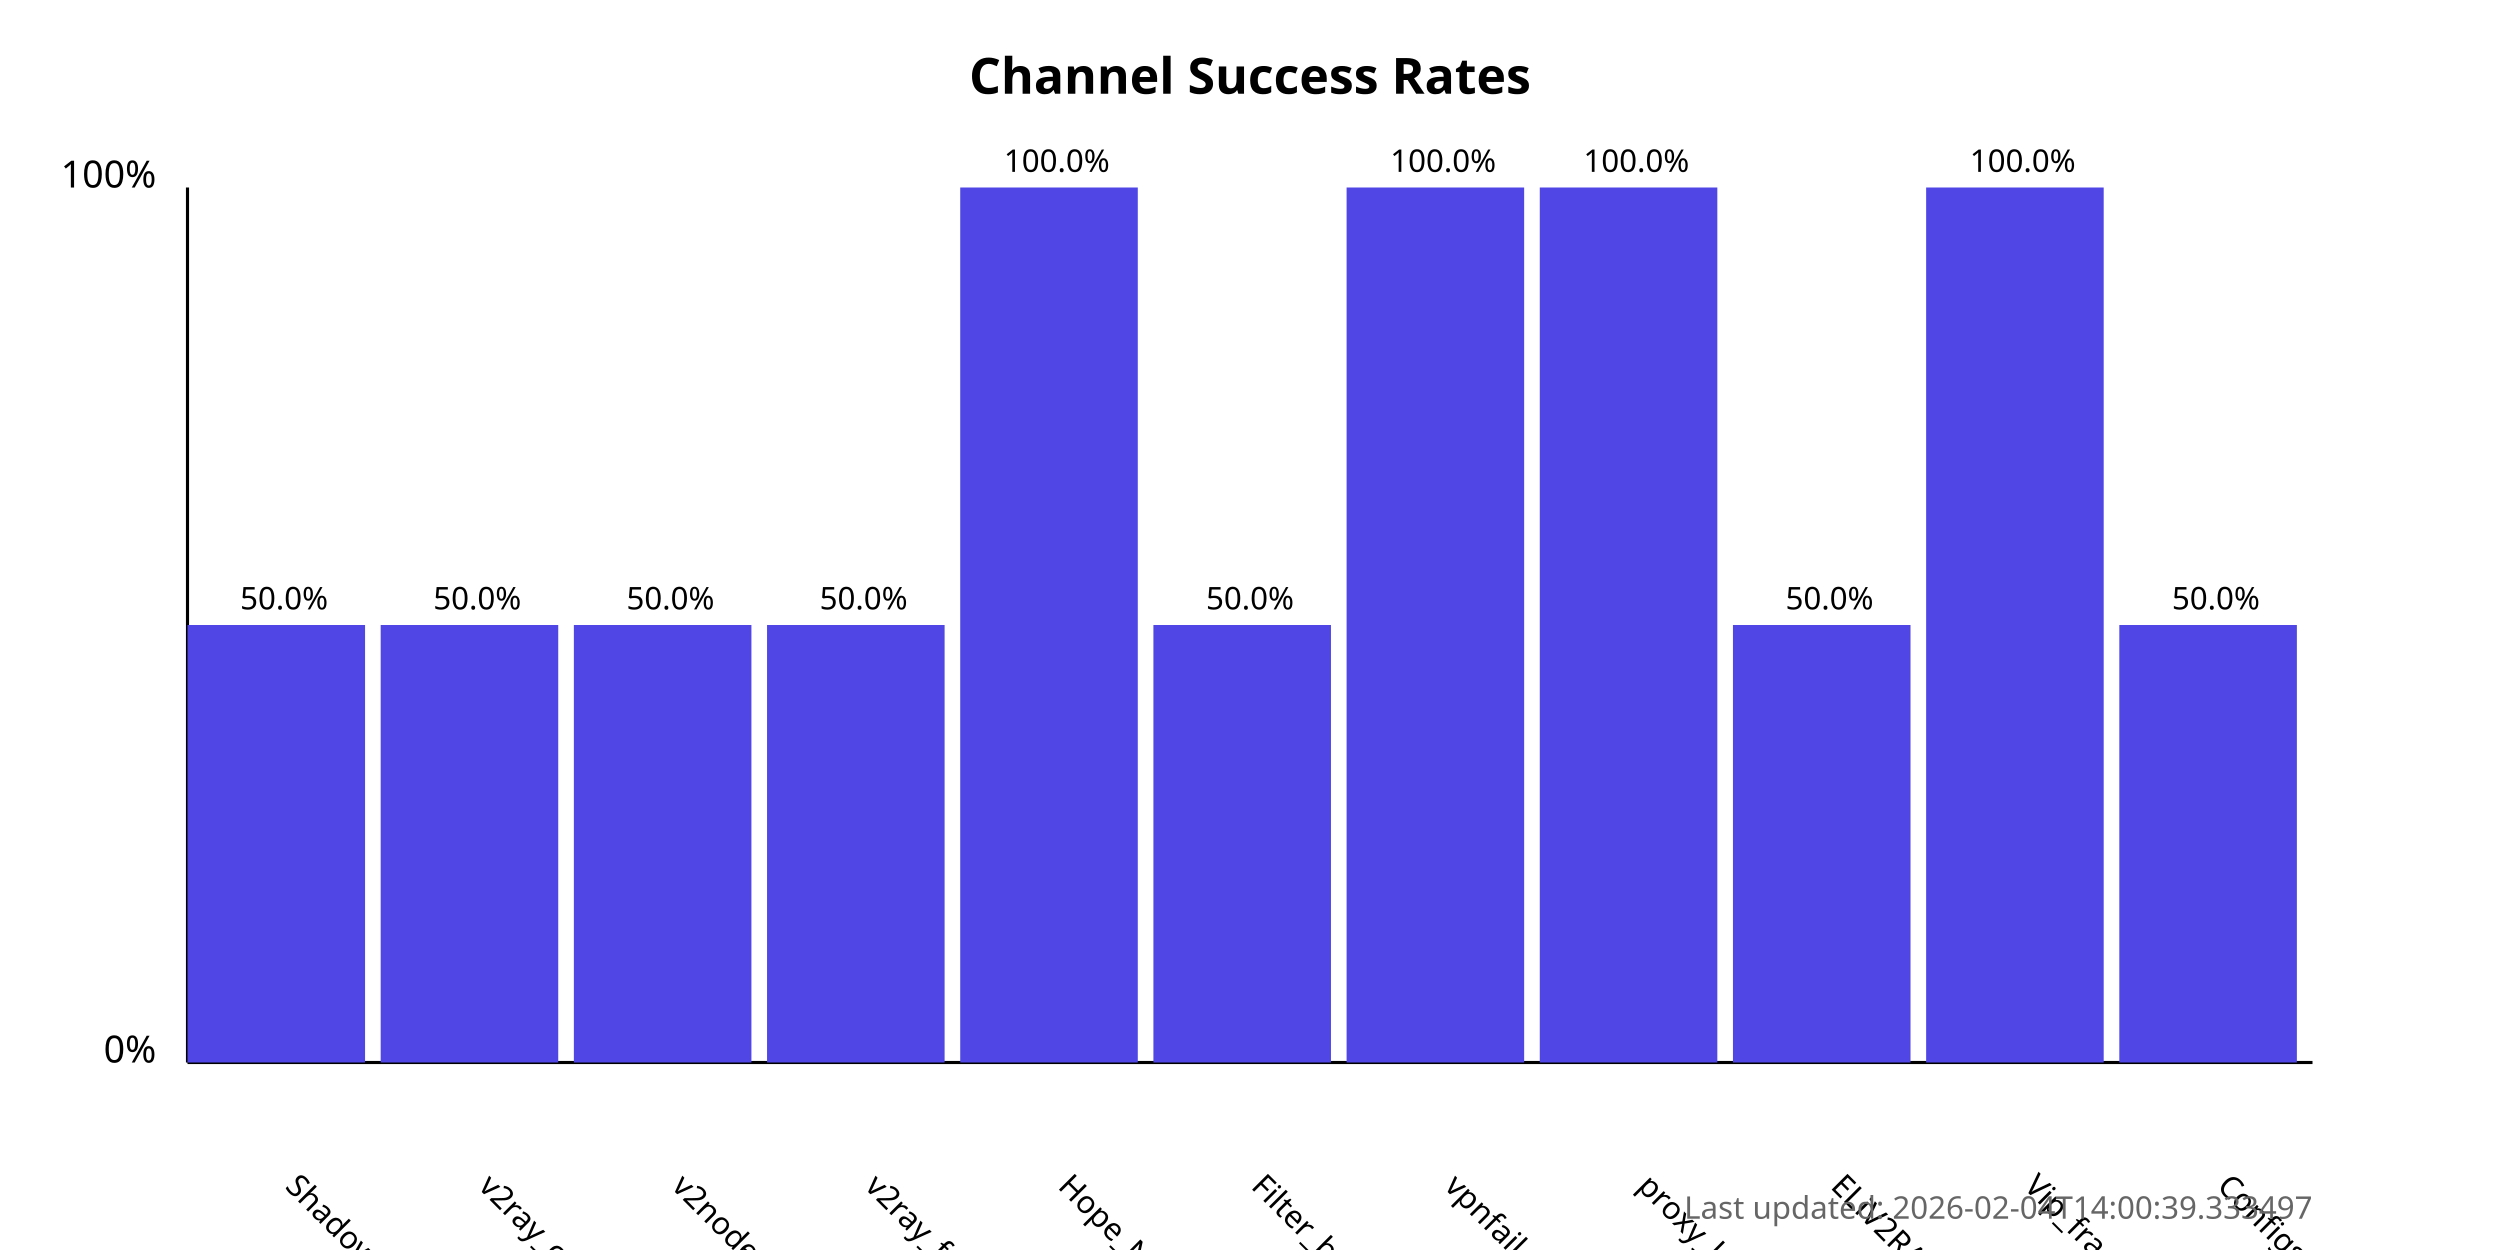
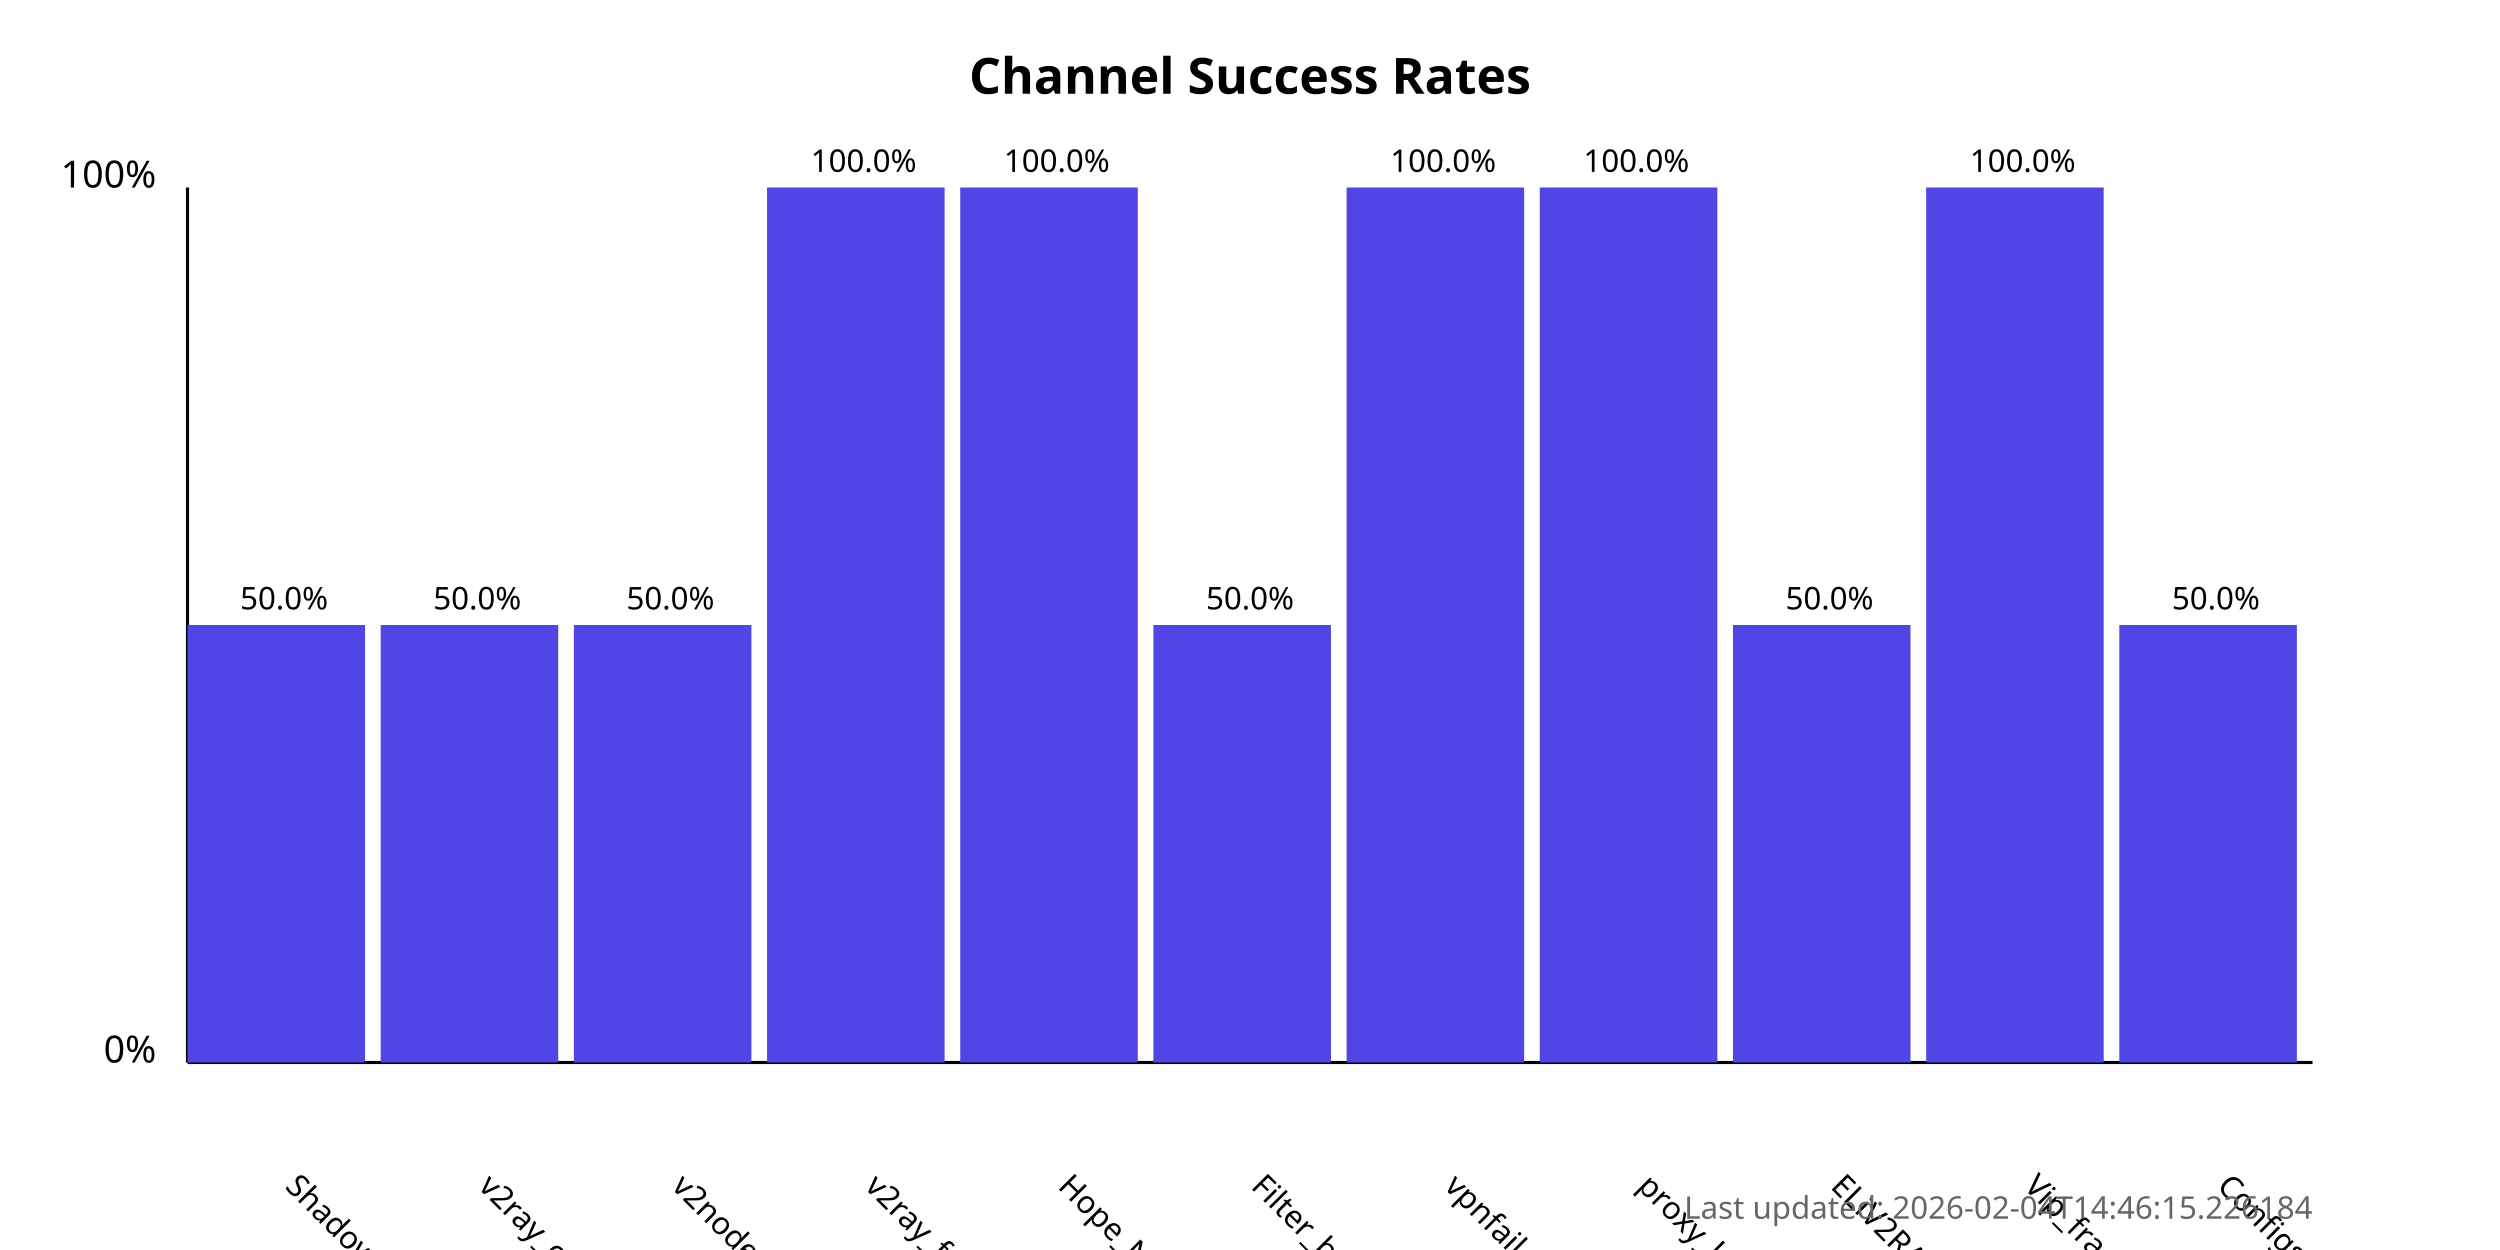
<svg xmlns="http://www.w3.org/2000/svg" width="800" height="400">
  <style>
            .chart-title { font: bold 16px sans-serif; }
            .axis-label { font: 12px sans-serif; }
            .tick-label { font: 10px sans-serif; }
            .bar { fill: #4f46e5; }
            .bar:hover { fill: #6366f1; }
            .timestamp { font: 10px sans-serif; fill: #666; }
        </style>
  <text x="400.0" y="30" text-anchor="middle" class="chart-title">
            Channel Success Rates
        </text>
  <line x1="60" y1="340" x2="60" y2="60" stroke="black" stroke-width="1" />
  <line x1="60" y1="340" x2="740" y2="340" stroke="black" stroke-width="1" />
  <text x="50" y="340" text-anchor="end" class="axis-label">0%</text>
  <text x="50" y="60" text-anchor="end" class="axis-label">100%</text>
  <g>
    <rect x="60" y="200.0" width="56.818" height="140.0" class="bar" />
    <text x="90.909" y="380" transform="rotate(45, 90.90909, 380)" text-anchor="start" class="tick-label">
                ShadowProxy66
            </text>
    <text x="90.909" y="195.0" text-anchor="middle" class="tick-label">
                50.0%
            </text>
  </g>
  <g>
    <rect x="121.818" y="200.0" width="56.818" height="140.0" class="bar" />
    <text x="152.727" y="380" transform="rotate(45, 152.7273, 380)" text-anchor="start" class="tick-label">
                v2ray_configs_pool
            </text>
    <text x="152.727" y="195.0" text-anchor="middle" class="tick-label">
                50.0%
            </text>
  </g>
  <g>
    <rect x="183.636" y="200.0" width="56.818" height="140.0" class="bar" />
    <text x="214.545" y="380" transform="rotate(45, 214.5455, 380)" text-anchor="start" class="tick-label">
                v2nodes
            </text>
    <text x="214.545" y="195.0" text-anchor="middle" class="tick-label">
                50.0%
            </text>
  </g>
  <g>
-     <rect x="245.455" y="200.0" width="56.818" height="140.0" class="bar" />
+     <rect x="245.455" y="60.0" width="56.818" height="280.0" class="bar" />
    <text x="276.364" y="380" transform="rotate(45, 276.3636, 380)" text-anchor="start" class="tick-label">
                v2ray_free_conf
            </text>
-     <text x="276.364" y="195.0" text-anchor="middle" class="tick-label">
-                 50.0%
+     <text x="276.364" y="55.0" text-anchor="middle" class="tick-label">
+                 100.0%
            </text>
  </g>
  <g>
    <rect x="307.273" y="60.0" width="56.818" height="280.0" class="bar" />
    <text x="338.182" y="380" transform="rotate(45, 338.1818, 380)" text-anchor="start" class="tick-label">
                Hope_Net
            </text>
    <text x="338.182" y="55.0" text-anchor="middle" class="tick-label">
                100.0%
            </text>
  </g>
  <g>
    <rect x="369.091" y="200.0" width="56.818" height="140.0" class="bar" />
    <text x="400.0" y="380" transform="rotate(45, 400.0, 380)" text-anchor="start" class="tick-label">
                Filter_breaker
            </text>
    <text x="400.0" y="195.0" text-anchor="middle" class="tick-label">
                50.0%
            </text>
  </g>
  <g>
    <rect x="430.909" y="60.0" width="56.818" height="280.0" class="bar" />
    <text x="461.818" y="380" transform="rotate(45, 461.8182, 380)" text-anchor="start" class="tick-label">
                vpnfail_vless
            </text>
    <text x="461.818" y="55.0" text-anchor="middle" class="tick-label">
                100.0%
            </text>
  </g>
  <g>
    <rect x="492.727" y="60.0" width="56.818" height="280.0" class="bar" />
    <text x="523.636" y="380" transform="rotate(45, 523.6364, 380)" text-anchor="start" class="tick-label">
                proxy_kafee
            </text>
    <text x="523.636" y="55.0" text-anchor="middle" class="tick-label">
                100.0%
            </text>
  </g>
  <g>
    <rect x="554.545" y="200.0" width="56.818" height="140.0" class="bar" />
    <text x="585.455" y="380" transform="rotate(45, 585.4545, 380)" text-anchor="start" class="tick-label">
                ELiV2RAY
            </text>
    <text x="585.455" y="195.0" text-anchor="middle" class="tick-label">
                50.0%
            </text>
  </g>
  <g>
    <rect x="616.364" y="60.0" width="56.818" height="280.0" class="bar" />
    <text x="647.273" y="380" transform="rotate(45, 647.2727, 380)" text-anchor="start" class="tick-label">
                Vip_fragment_v2ray
            </text>
    <text x="647.273" y="55.0" text-anchor="middle" class="tick-label">
                100.0%
            </text>
  </g>
  <g>
    <rect x="678.182" y="200.0" width="56.818" height="140.0" class="bar" />
    <text x="709.091" y="380" transform="rotate(45, 709.0909, 380)" text-anchor="start" class="tick-label">
                ConfigsHubPlus
            </text>
    <text x="709.091" y="195.0" text-anchor="middle" class="tick-label">
                50.0%
            </text>
  </g>
  <text x="740" y="390" text-anchor="end" class="timestamp">
-             Last updated: 2026-02-04T14:00:39.333497
+             Last updated: 2026-02-04T14:46:15.226184
        </text>
</svg>
